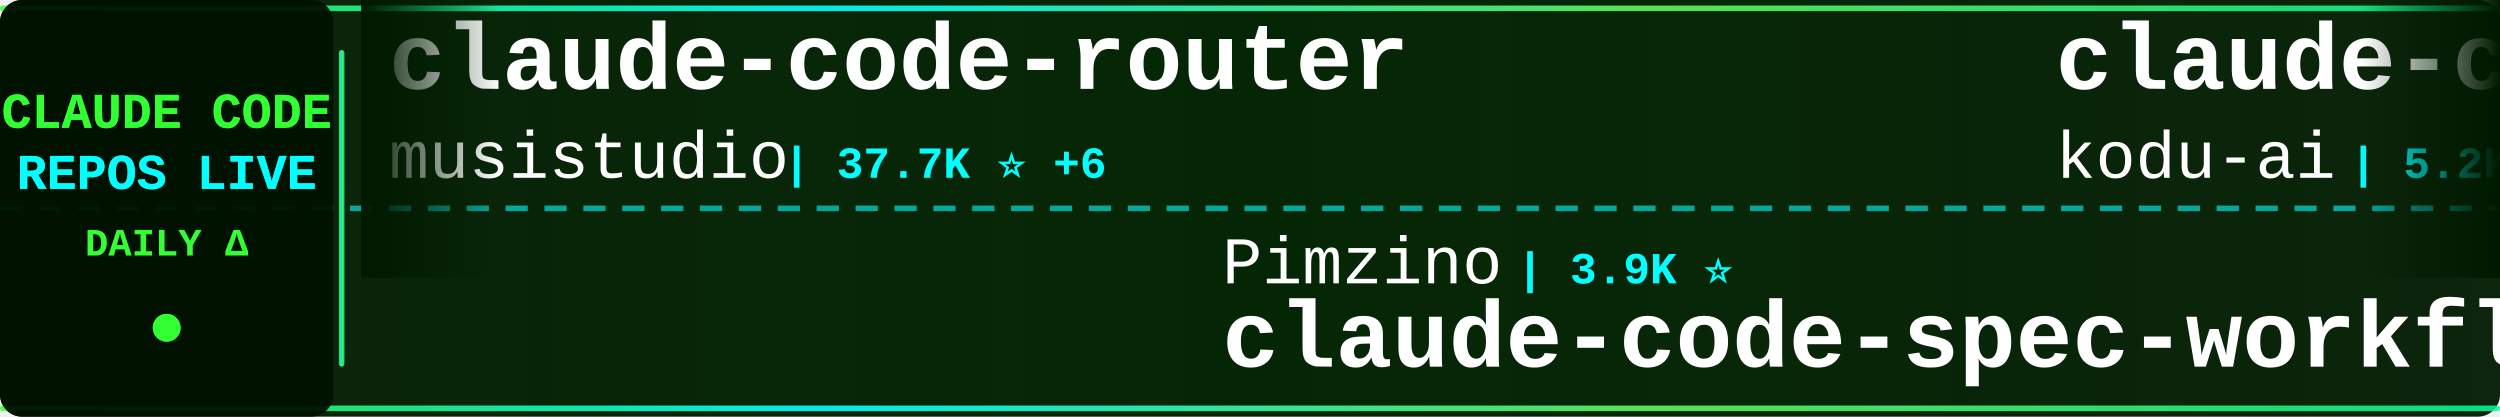
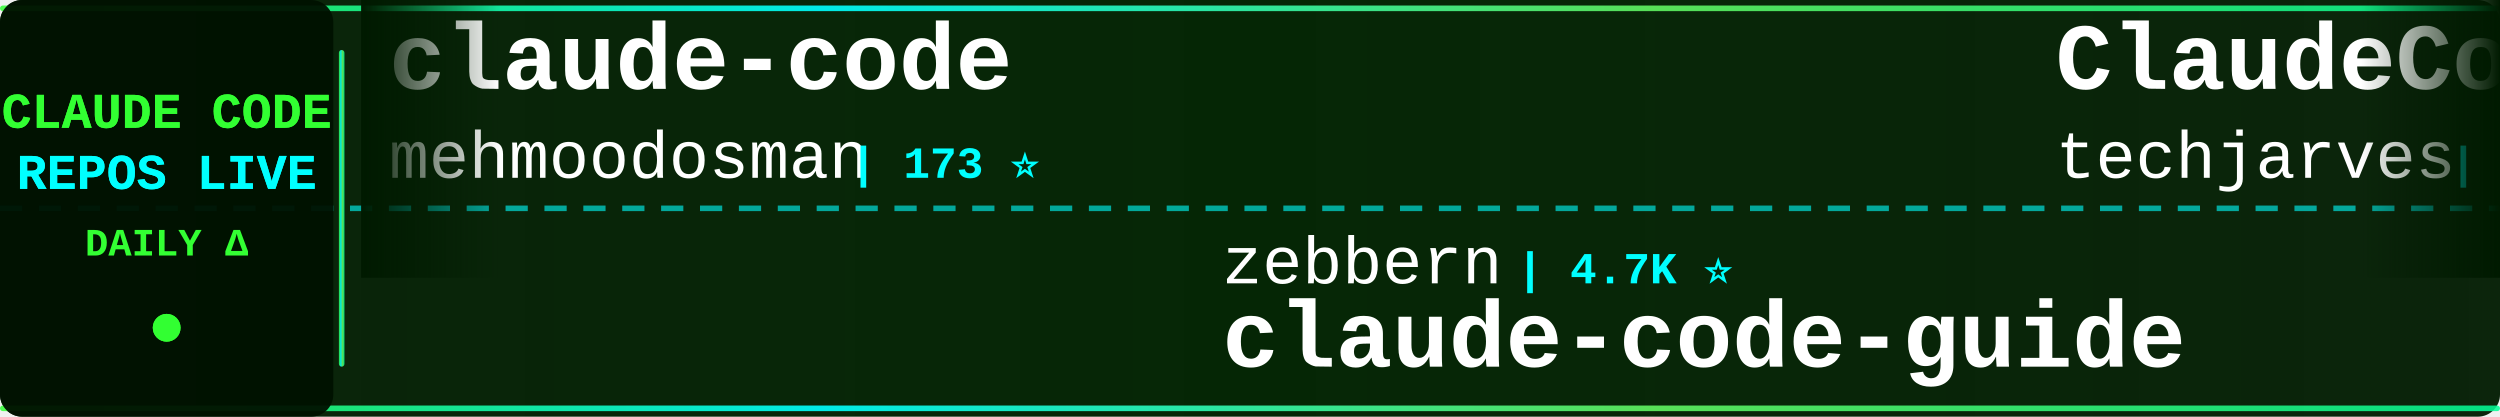
<svg xmlns="http://www.w3.org/2000/svg" width="900" height="150">
  <defs>
    <linearGradient id="tickerBg" x1="0%" y1="0%" x2="100%" y2="0%">
      <stop offset="0%" style="stop-color:#001a00;stop-opacity:0.95" />
      <stop offset="50%" style="stop-color:#002200;stop-opacity:0.98" />
      <stop offset="100%" style="stop-color:#001a00;stop-opacity:0.95" />
    </linearGradient>
    <linearGradient id="borderGrad" x1="0%" y1="0%" x2="100%" y2="0%">
      <stop offset="0%" style="stop-color:#33ff33;stop-opacity:0.85">
        <animate attributeName="stop-opacity" values="0.85;1;0.85" dur="2s" repeatCount="indefinite" />
      </stop>
      <stop offset="33%" style="stop-color:#00ffff;stop-opacity:0.9">
        <animate attributeName="stop-opacity" values="0.9;1;0.9" dur="2.2s" repeatCount="indefinite" />
      </stop>
      <stop offset="66%" style="stop-color:#66ff66;stop-opacity:0.85">
        <animate attributeName="stop-opacity" values="0.85;1;0.85" dur="1.8s" repeatCount="indefinite" />
      </stop>
      <stop offset="100%" style="stop-color:#00ff99;stop-opacity:0.85">
        <animate attributeName="stop-opacity" values="0.85;1;0.85" dur="2s" repeatCount="indefinite" />
      </stop>
    </linearGradient>
    <filter id="textGlow">
      <feGaussianBlur stdDeviation="0.1" result="coloredBlur" />
      <feMerge>
        <feMergeNode in="coloredBlur" />
        <feMergeNode in="SourceGraphic" />
      </feMerge>
    </filter>
    <filter id="metricGlow">
      <feGaussianBlur stdDeviation="0.2" result="coloredBlur" />
      <feMerge>
        <feMergeNode in="coloredBlur" />
        <feMergeNode in="SourceGraphic" />
      </feMerge>
    </filter>
    <linearGradient id="leftFade" x1="0%" y1="0%" x2="100%" y2="0%">
      <stop offset="0%" style="stop-color:#001a00;stop-opacity:1" />
      <stop offset="100%" style="stop-color:#001a00;stop-opacity:0" />
    </linearGradient>
    <linearGradient id="rightFade" x1="0%" y1="0%" x2="100%" y2="0%">
      <stop offset="0%" style="stop-color:#001a00;stop-opacity:0" />
      <stop offset="100%" style="stop-color:#001a00;stop-opacity:1" />
    </linearGradient>
  </defs>
  <rect width="900" height="150" fill="url(#tickerBg)" rx="8" />
  <rect x="0" y="2" width="900" height="2" fill="url(#borderGrad)" rx="1" />
  <rect x="0" y="146" width="900" height="2" fill="url(#borderGrad)" rx="1" />
  <line x1="0" y1="75" x2="900" y2="75" stroke="#00ffff" stroke-width="2" stroke-dasharray="8 6" opacity="0.6" />
  <rect x="0" y="0" width="120" height="150" fill="#001100" opacity="0.95" rx="8" />
  <text x="60" y="46" font-family="'Courier New', monospace" font-size="18" font-weight="bold" fill="#33ff33" text-anchor="middle" filter="url(#textGlow)">
    CLAUDE CODE
  </text>
  <text x="60" y="68" font-family="'Courier New', monospace" font-size="18" font-weight="bold" fill="#00ffff" text-anchor="middle" filter="url(#textGlow)">
    REPOS LIVE
  </text>
  <text x="60" y="92" font-family="'Courier New', monospace" font-size="14" font-weight="bold" fill="#33ff33" text-anchor="middle">
    DAILY Δ
  </text>
  <circle cx="60" cy="118" r="5" fill="#33ff33" filter="url(#metricGlow)">
    <animate attributeName="r" values="4;6;4" dur="1.5s" repeatCount="indefinite" />
    <animate attributeName="opacity" values="0.6;1;0.6" dur="1.5s" repeatCount="indefinite" />
  </circle>
  <rect x="122" y="18" width="2" height="114" fill="url(#borderGrad)" rx="1" />
  <clipPath id="tickerClip">
    <rect x="130" y="0" width="770" height="150" />
  </clipPath>
  <g clip-path="url(#tickerClip)">
    <g id="tickerItems">
      <animateTransform attributeName="transform" attributeType="XML" type="translate" from="0 0" to="-3000 0" dur="54s" repeatCount="indefinite" />
      <g transform="translate(0, 0)">
-         <text x="140" y="32" font-family="'Courier New', monospace" font-size="34" font-weight="bold" fill="#ffffff">claude-code-router</text>
-         <text x="140" y="64" font-family="'Courier New', monospace" font-size="24" font-weight="normal" fill="#ffffff" opacity="1.0">musistudio</text>
-         <text x="282" y="64" font-family="'Courier New', monospace" font-size="16" font-weight="bold" fill="#00ffff"> | 37.7K ⭐ +6</text>
+         <text x="140" y="32" font-family="'Courier New', monospace" font-size="34" font-weight="bold" fill="#ffffff">claude-code</text>
+         <text x="140" y="64" font-family="'Courier New', monospace" font-size="24" font-weight="normal" fill="#ffffff" opacity="1.0">mehmoodosman</text>
+         <text x="306" y="64" font-family="'Courier New', monospace" font-size="16" font-weight="bold" fill="#00ffff"> | 173 ⭐</text>
      </g>
      <g transform="translate(300, 0)">
-         <text x="140" y="102" font-family="'Courier New', monospace" font-size="24" font-weight="normal" fill="#ffffff" opacity="1.0">Pimzino</text>
-         <text x="246" y="102" font-family="'Courier New', monospace" font-size="16" font-weight="bold" fill="#00ffff"> | 3.9K ⭐</text>
-         <text x="140" y="132" font-family="'Courier New', monospace" font-size="34" font-weight="bold" fill="#ffffff">claude-code-spec-workflo...</text>
+         <text x="140" y="102" font-family="'Courier New', monospace" font-size="24" font-weight="normal" fill="#ffffff" opacity="1.0">zebbern</text>
+         <text x="246" y="102" font-family="'Courier New', monospace" font-size="16" font-weight="bold" fill="#00ffff"> | 4.7K ⭐</text>
+         <text x="140" y="132" font-family="'Courier New', monospace" font-size="34" font-weight="bold" fill="#ffffff">claude-code-guide</text>
      </g>
      <g transform="translate(600, 0)">
-         <text x="140" y="32" font-family="'Courier New', monospace" font-size="34" font-weight="bold" fill="#ffffff">claude-coder</text>
-         <text x="140" y="64" font-family="'Courier New', monospace" font-size="24" font-weight="normal" fill="#ffffff" opacity="1.0">kodu-ai</text>
-         <text x="246" y="64" font-family="'Courier New', monospace" font-size="16" font-weight="bold" fill="#00ffff"> | 5.2K ⭐</text>
+         <text x="140" y="32" font-family="'Courier New', monospace" font-size="34" font-weight="bold" fill="#ffffff">ClaudeCode-Portable</text>
+         <text x="140" y="64" font-family="'Courier New', monospace" font-size="24" font-weight="normal" fill="#ffffff" opacity="1.0">techjarves</text>
+         <text x="282" y="64" font-family="'Courier New', monospace" font-size="16" font-weight="bold" fill="#00ffff"> | 1.6K ⭐</text>
      </g>
      <g transform="translate(900, 0)">
-         <text x="140" y="102" font-family="'Courier New', monospace" font-size="24" font-weight="normal" fill="#ffffff" opacity="1.0">repowise-dev</text>
-         <text x="306" y="102" font-family="'Courier New', monospace" font-size="16" font-weight="bold" fill="#00ffff"> | 1.2K ⭐</text>
-         <text x="140" y="132" font-family="'Courier New', monospace" font-size="34" font-weight="bold" fill="#ffffff">claude-code-prompts</text>
+         <text x="140" y="102" font-family="'Courier New', monospace" font-size="24" font-weight="normal" fill="#ffffff" opacity="1.0">pengchengneo</text>
+         <text x="306" y="102" font-family="'Courier New', monospace" font-size="16" font-weight="bold" fill="#00ffff"> | 1.8K ⭐</text>
+         <text x="140" y="132" font-family="'Courier New', monospace" font-size="34" font-weight="bold" fill="#ffffff">Claude-Code</text>
      </g>
      <g transform="translate(1200, 0)">
-         <text x="140" y="32" font-family="'Courier New', monospace" font-size="34" font-weight="bold" fill="#ffffff">claude-code-tips</text>
-         <text x="140" y="64" font-family="'Courier New', monospace" font-size="24" font-weight="normal" fill="#ffffff" opacity="1.0">ykdojo</text>
-         <text x="234" y="64" font-family="'Courier New', monospace" font-size="16" font-weight="bold" fill="#00ffff"> | 10.2K ⭐ +5</text>
+         <text x="140" y="32" font-family="'Courier New', monospace" font-size="34" font-weight="bold" fill="#ffffff">claude-code</text>
+         <text x="140" y="64" font-family="'Courier New', monospace" font-size="24" font-weight="normal" fill="#ffffff" opacity="1.0">T-Lab-CUHKSZ</text>
+         <text x="306" y="64" font-family="'Courier New', monospace" font-size="16" font-weight="bold" fill="#00ffff"> | 329 ⭐</text>
      </g>
      <g transform="translate(1500, 0)">
-         <text x="140" y="102" font-family="'Courier New', monospace" font-size="24" font-weight="normal" fill="#ffffff" opacity="1.0">sugyan</text>
-         <text x="234" y="102" font-family="'Courier New', monospace" font-size="16" font-weight="bold" fill="#00ffff"> | 1.1K ⭐</text>
-         <text x="140" y="132" font-family="'Courier New', monospace" font-size="34" font-weight="bold" fill="#ffffff">claude-code-webui</text>
+         <text x="140" y="102" font-family="'Courier New', monospace" font-size="24" font-weight="normal" fill="#ffffff" opacity="1.0">1rgs</text>
+         <text x="210" y="102" font-family="'Courier New', monospace" font-size="16" font-weight="bold" fill="#00ffff"> | 3.8K ⭐</text>
+         <text x="140" y="132" font-family="'Courier New', monospace" font-size="34" font-weight="bold" fill="#ffffff">claude-code-proxy</text>
      </g>
      <g transform="translate(1800, 0)">
-         <text x="140" y="32" font-family="'Courier New', monospace" font-size="34" font-weight="bold" fill="#ffffff">claude-code</text>
-         <text x="140" y="64" font-family="'Courier New', monospace" font-size="24" font-weight="normal" fill="#ffffff" opacity="1.0">Onewon</text>
-         <text x="234" y="64" font-family="'Courier New', monospace" font-size="16" font-weight="bold" fill="#00ffff"> | 182 ⭐</text>
+         <text x="140" y="32" font-family="'Courier New', monospace" font-size="34" font-weight="bold" fill="#ffffff">claude-code-harness</text>
+         <text x="140" y="64" font-family="'Courier New', monospace" font-size="24" font-weight="normal" fill="#ffffff" opacity="1.0">Chachamaru127</text>
+         <text x="318" y="64" font-family="'Courier New', monospace" font-size="16" font-weight="bold" fill="#00ffff"> | 3.2K ⭐</text>
      </g>
      <g transform="translate(2100, 0)">
-         <text x="140" y="102" font-family="'Courier New', monospace" font-size="24" font-weight="normal" fill="#ffffff" opacity="1.0">Piebald-AI</text>
-         <text x="282" y="102" font-family="'Courier New', monospace" font-size="16" font-weight="bold" fill="#00ffff"> | 12.9K ⭐ +2</text>
-         <text x="140" y="132" font-family="'Courier New', monospace" font-size="34" font-weight="bold" fill="#ffffff">claude-code-system-promp...</text>
+         <text x="140" y="102" font-family="'Courier New', monospace" font-size="24" font-weight="normal" fill="#ffffff" opacity="1.0">freestylefly</text>
+         <text x="306" y="102" font-family="'Courier New', monospace" font-size="16" font-weight="bold" fill="#00ffff"> | 131 ⭐</text>
+         <text x="140" y="132" font-family="'Courier New', monospace" font-size="34" font-weight="bold" fill="#ffffff">claude-code</text>
      </g>
      <g transform="translate(2400, 0)">
-         <text x="140" y="32" font-family="'Courier New', monospace" font-size="34" font-weight="bold" fill="#ffffff">Auto-claude-code-researc...</text>
-         <text x="140" y="64" font-family="'Courier New', monospace" font-size="24" font-weight="normal" fill="#ffffff" opacity="1.0">wanshuiyin</text>
-         <text x="282" y="64" font-family="'Courier New', monospace" font-size="16" font-weight="bold" fill="#00ffff"> | 17.5K ⭐ +6</text>
+         <text x="140" y="32" font-family="'Courier New', monospace" font-size="34" font-weight="bold" fill="#ffffff">claude-code-skills</text>
+         <text x="140" y="64" font-family="'Courier New', monospace" font-size="24" font-weight="normal" fill="#ffffff" opacity="1.0">daymade</text>
+         <text x="246" y="64" font-family="'Courier New', monospace" font-size="16" font-weight="bold" fill="#00ffff"> | 1.5K ⭐ +1</text>
      </g>
      <g transform="translate(2700, 0)">
-         <text x="140" y="102" font-family="'Courier New', monospace" font-size="24" font-weight="normal" fill="#ffffff" opacity="1.0">Donchitos</text>
-         <text x="270" y="102" font-family="'Courier New', monospace" font-size="16" font-weight="bold" fill="#00ffff"> | 26.5K ⭐ +29</text>
-         <text x="140" y="132" font-family="'Courier New', monospace" font-size="34" font-weight="bold" fill="#ffffff">Claude-Code-Game-Studios</text>
+         <text x="140" y="102" font-family="'Courier New', monospace" font-size="24" font-weight="normal" fill="#ffffff" opacity="1.0">RishabhK103</text>
+         <text x="294" y="102" font-family="'Courier New', monospace" font-size="16" font-weight="bold" fill="#00ffff"> | 107 ⭐</text>
+         <text x="140" y="132" font-family="'Courier New', monospace" font-size="34" font-weight="bold" fill="#ffffff">claude-code</text>
      </g>
      <g transform="translate(3000, 0)">
-         <text x="140" y="32" font-family="'Courier New', monospace" font-size="34" font-weight="bold" fill="#ffffff">claude-code-router</text>
-         <text x="140" y="64" font-family="'Courier New', monospace" font-size="24" font-weight="normal" fill="#ffffff" opacity="1.0">musistudio</text>
-         <text x="282" y="64" font-family="'Courier New', monospace" font-size="16" font-weight="bold" fill="#00ffff"> | 37.7K ⭐ +6</text>
+         <text x="140" y="32" font-family="'Courier New', monospace" font-size="34" font-weight="bold" fill="#ffffff">claude-code</text>
+         <text x="140" y="64" font-family="'Courier New', monospace" font-size="24" font-weight="normal" fill="#ffffff" opacity="1.0">mehmoodosman</text>
+         <text x="306" y="64" font-family="'Courier New', monospace" font-size="16" font-weight="bold" fill="#00ffff"> | 173 ⭐</text>
      </g>
      <g transform="translate(3300, 0)">
-         <text x="140" y="102" font-family="'Courier New', monospace" font-size="24" font-weight="normal" fill="#ffffff" opacity="1.0">Pimzino</text>
-         <text x="246" y="102" font-family="'Courier New', monospace" font-size="16" font-weight="bold" fill="#00ffff"> | 3.9K ⭐</text>
-         <text x="140" y="132" font-family="'Courier New', monospace" font-size="34" font-weight="bold" fill="#ffffff">claude-code-spec-workflo...</text>
+         <text x="140" y="102" font-family="'Courier New', monospace" font-size="24" font-weight="normal" fill="#ffffff" opacity="1.0">zebbern</text>
+         <text x="246" y="102" font-family="'Courier New', monospace" font-size="16" font-weight="bold" fill="#00ffff"> | 4.7K ⭐</text>
+         <text x="140" y="132" font-family="'Courier New', monospace" font-size="34" font-weight="bold" fill="#ffffff">claude-code-guide</text>
      </g>
      <g transform="translate(3600, 0)">
-         <text x="140" y="32" font-family="'Courier New', monospace" font-size="34" font-weight="bold" fill="#ffffff">claude-coder</text>
-         <text x="140" y="64" font-family="'Courier New', monospace" font-size="24" font-weight="normal" fill="#ffffff" opacity="1.0">kodu-ai</text>
-         <text x="246" y="64" font-family="'Courier New', monospace" font-size="16" font-weight="bold" fill="#00ffff"> | 5.2K ⭐</text>
+         <text x="140" y="32" font-family="'Courier New', monospace" font-size="34" font-weight="bold" fill="#ffffff">ClaudeCode-Portable</text>
+         <text x="140" y="64" font-family="'Courier New', monospace" font-size="24" font-weight="normal" fill="#ffffff" opacity="1.0">techjarves</text>
+         <text x="282" y="64" font-family="'Courier New', monospace" font-size="16" font-weight="bold" fill="#00ffff"> | 1.6K ⭐</text>
      </g>
      <g transform="translate(3900, 0)">
-         <text x="140" y="102" font-family="'Courier New', monospace" font-size="24" font-weight="normal" fill="#ffffff" opacity="1.0">repowise-dev</text>
-         <text x="306" y="102" font-family="'Courier New', monospace" font-size="16" font-weight="bold" fill="#00ffff"> | 1.2K ⭐</text>
-         <text x="140" y="132" font-family="'Courier New', monospace" font-size="34" font-weight="bold" fill="#ffffff">claude-code-prompts</text>
+         <text x="140" y="102" font-family="'Courier New', monospace" font-size="24" font-weight="normal" fill="#ffffff" opacity="1.0">pengchengneo</text>
+         <text x="306" y="102" font-family="'Courier New', monospace" font-size="16" font-weight="bold" fill="#00ffff"> | 1.8K ⭐</text>
+         <text x="140" y="132" font-family="'Courier New', monospace" font-size="34" font-weight="bold" fill="#ffffff">Claude-Code</text>
      </g>
    </g>
  </g>
  <rect x="130" y="0" width="50" height="100" fill="url(#leftFade)" />
  <rect x="850" y="0" width="50" height="100" fill="url(#rightFade)" />
</svg>
